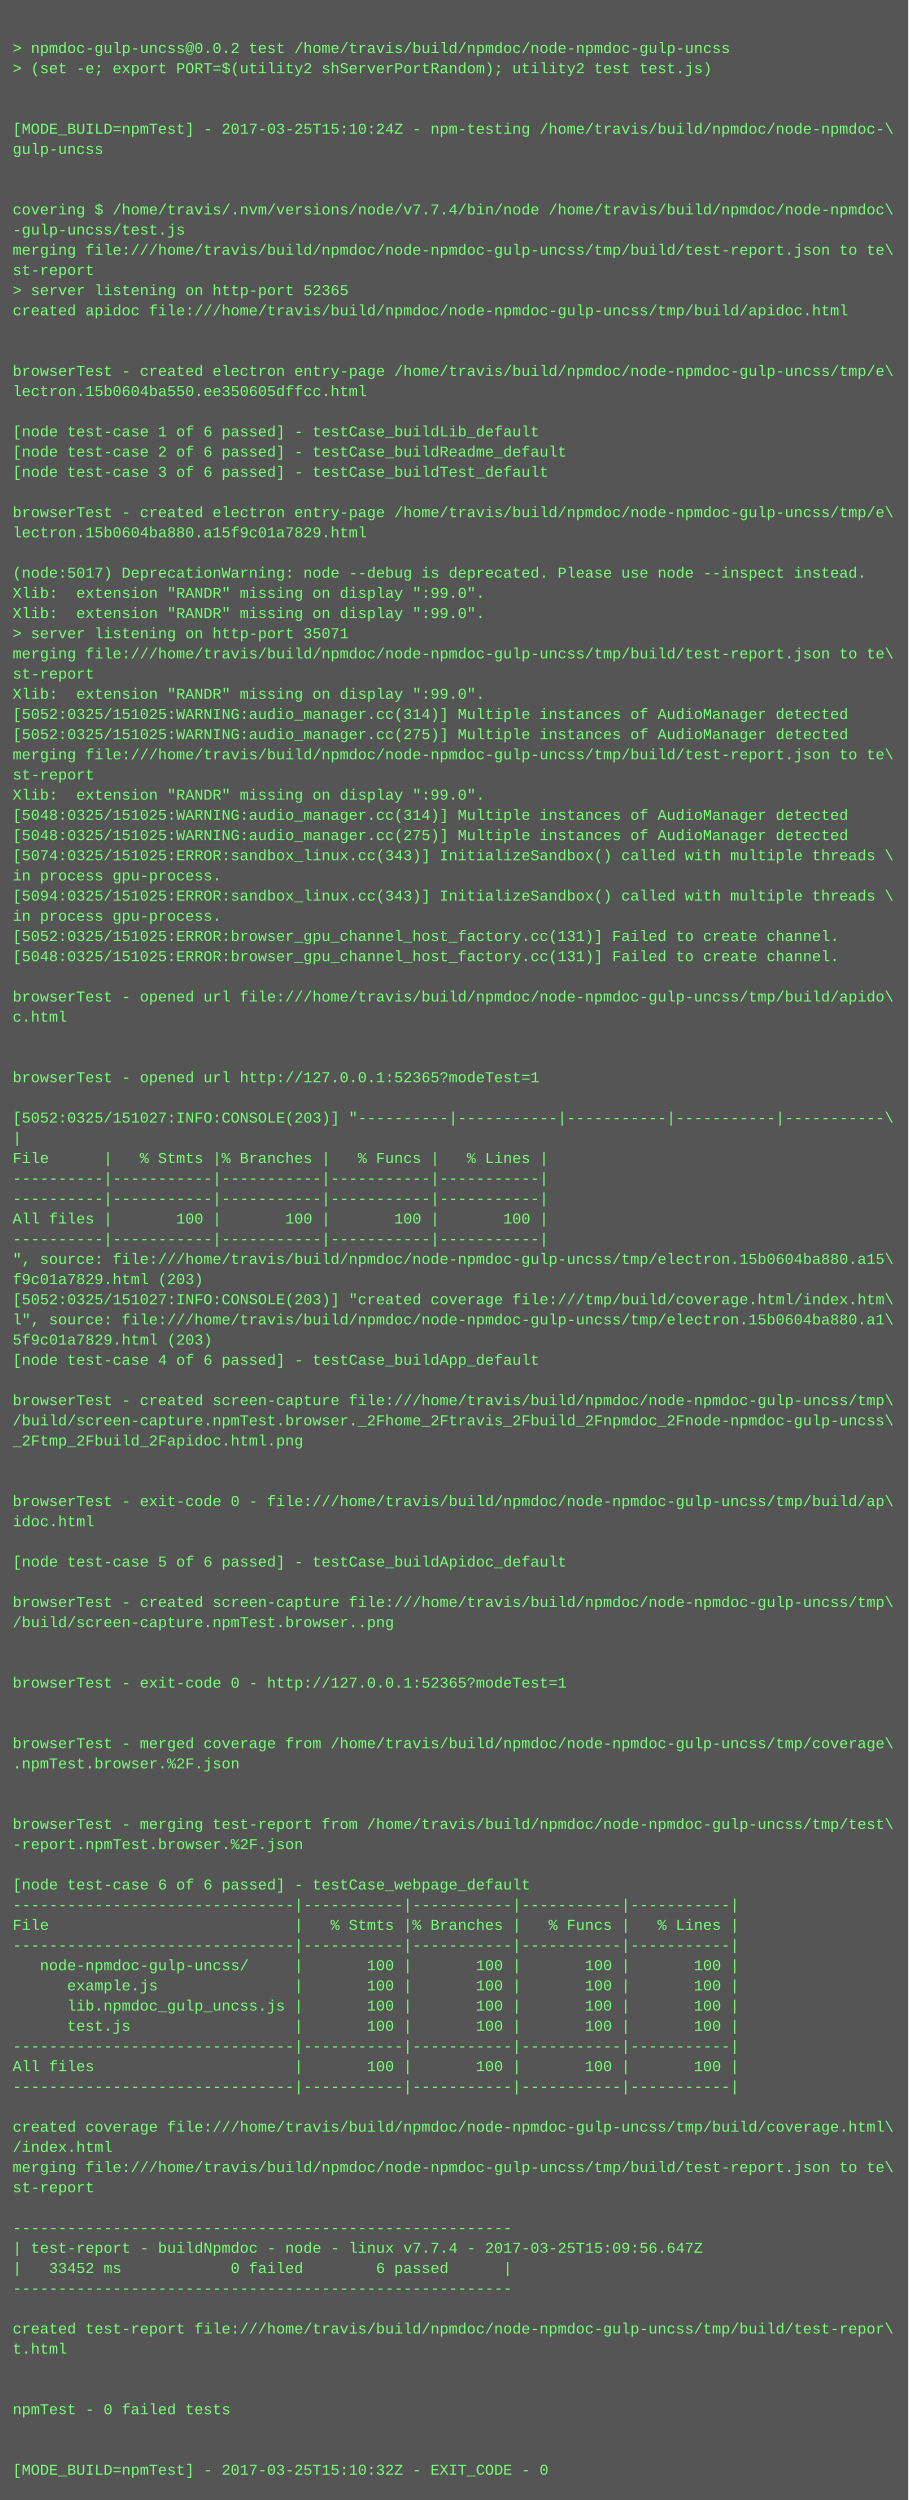
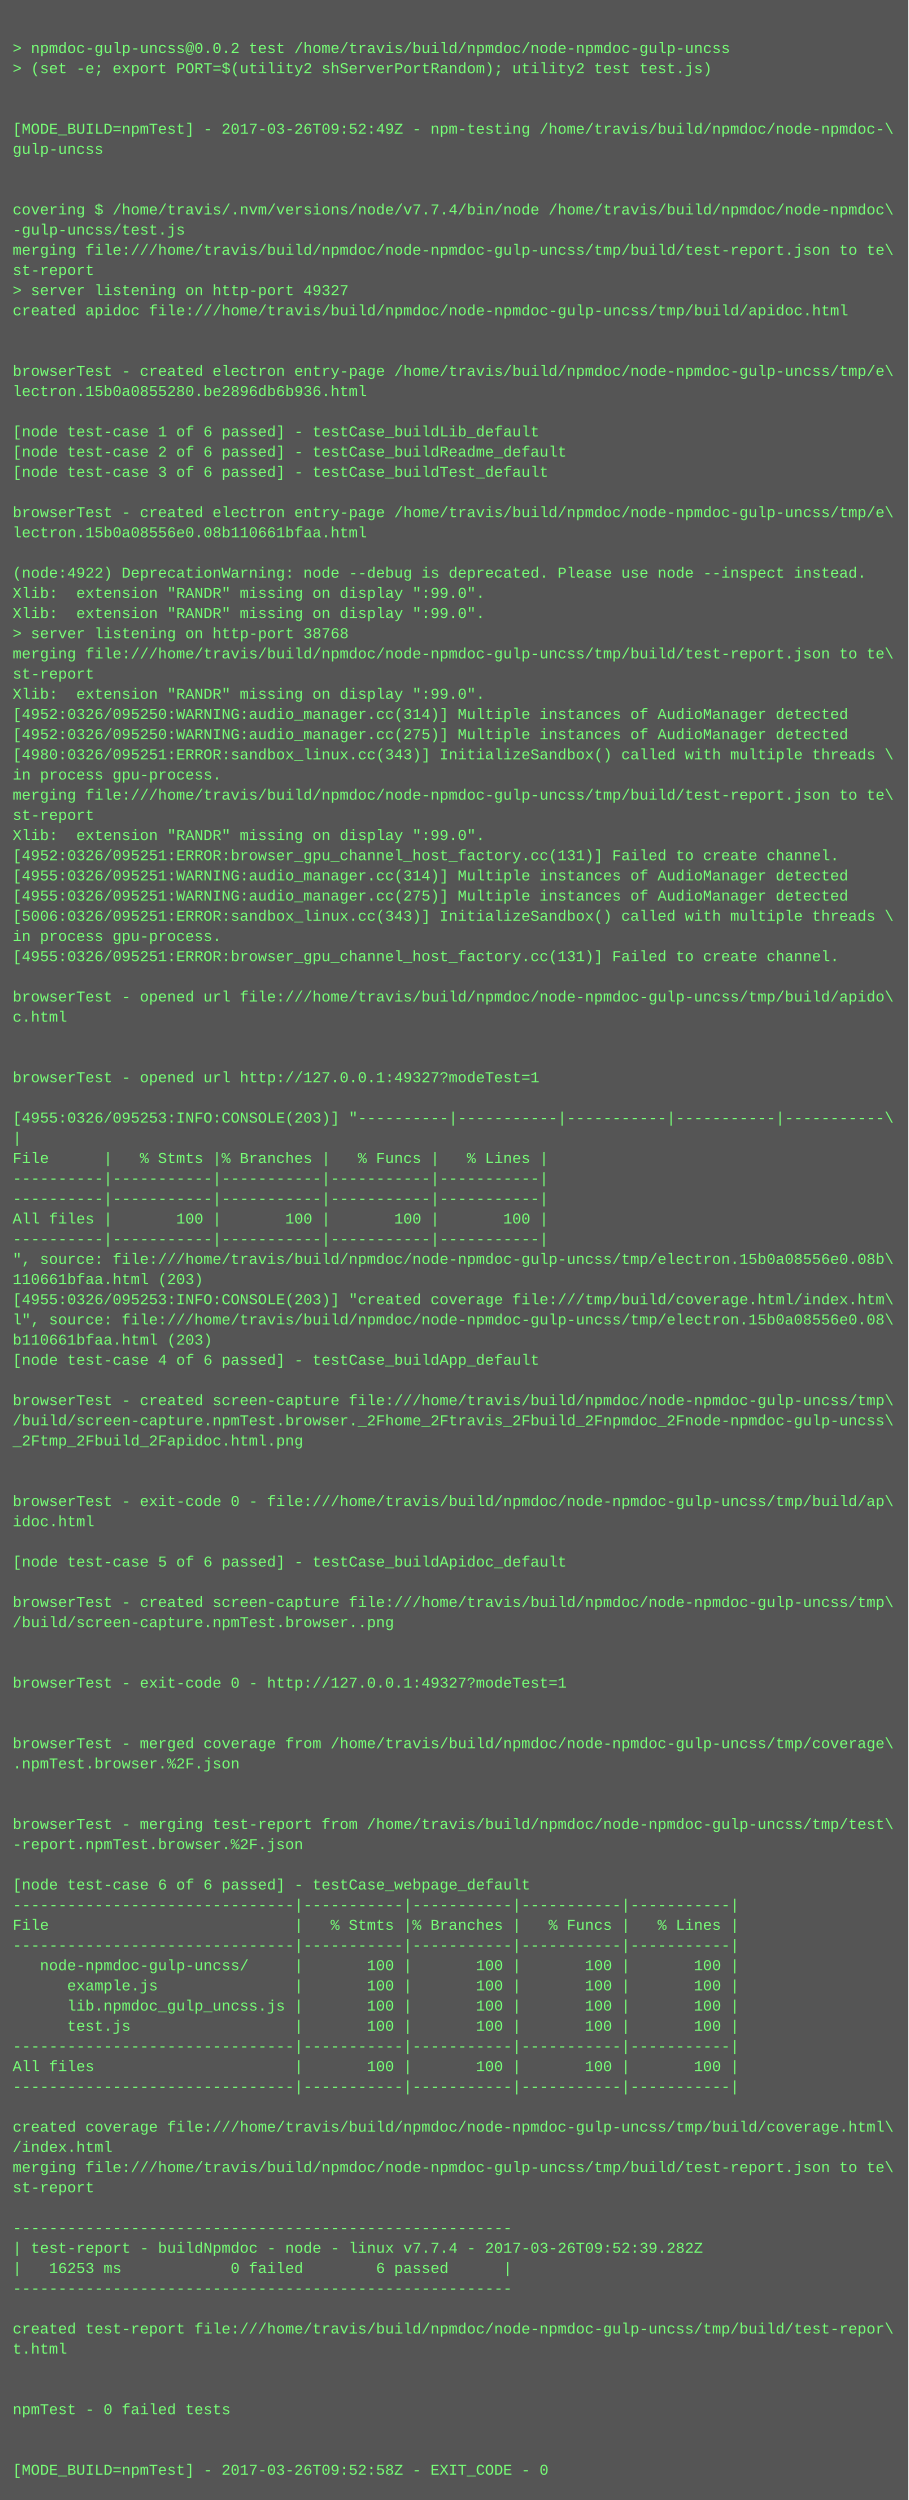
<svg xmlns="http://www.w3.org/2000/svg" height="1982" width="720">
  <rect height="1982" fill="#555" width="720" />
  <text fill="#7f7" font-family="Courier New" font-size="12" xml:space="preserve">
    <tspan x="10" y="26" />
    <tspan x="10" y="42">&gt; npmdoc-gulp-uncss@0.0.2 test /home/travis/build/npmdoc/node-npmdoc-gulp-uncss</tspan>
    <tspan x="10" y="58">&gt; (set -e; export PORT=$(utility2 shServerPortRandom); utility2 test test.js)</tspan>
    <tspan x="10" y="74" />
    <tspan x="10" y="90" />
-     <tspan x="10" y="106">[MODE_BUILD=npmTest] - 2017-03-25T15:10:24Z - npm-testing /home/travis/build/npmdoc/node-npmdoc-\</tspan>
+     <tspan x="10" y="106">[MODE_BUILD=npmTest] - 2017-03-26T09:52:49Z - npm-testing /home/travis/build/npmdoc/node-npmdoc-\</tspan>
    <tspan x="10" y="122">gulp-uncss</tspan>
    <tspan x="10" y="138" />
    <tspan x="10" y="154" />
    <tspan x="10" y="170">covering $ /home/travis/.nvm/versions/node/v7.7.4/bin/node /home/travis/build/npmdoc/node-npmdoc\</tspan>
    <tspan x="10" y="186">-gulp-uncss/test.js</tspan>
    <tspan x="10" y="202">merging file:///home/travis/build/npmdoc/node-npmdoc-gulp-uncss/tmp/build/test-report.json to te\</tspan>
    <tspan x="10" y="218">st-report</tspan>
-     <tspan x="10" y="234">&gt; server listening on http-port 52365</tspan>
+     <tspan x="10" y="234">&gt; server listening on http-port 49327</tspan>
    <tspan x="10" y="250">created apidoc file:///home/travis/build/npmdoc/node-npmdoc-gulp-uncss/tmp/build/apidoc.html</tspan>
    <tspan x="10" y="266" />
    <tspan x="10" y="282" />
    <tspan x="10" y="298">browserTest - created electron entry-page /home/travis/build/npmdoc/node-npmdoc-gulp-uncss/tmp/e\</tspan>
-     <tspan x="10" y="314">lectron.15b0604ba550.ee350605dffcc.html</tspan>
+     <tspan x="10" y="314">lectron.15b0a0855280.be2896db6b936.html</tspan>
    <tspan x="10" y="330" />
    <tspan x="10" y="346">[node test-case 1 of 6 passed] - testCase_buildLib_default</tspan>
    <tspan x="10" y="362">[node test-case 2 of 6 passed] - testCase_buildReadme_default</tspan>
    <tspan x="10" y="378">[node test-case 3 of 6 passed] - testCase_buildTest_default</tspan>
    <tspan x="10" y="394" />
    <tspan x="10" y="410">browserTest - created electron entry-page /home/travis/build/npmdoc/node-npmdoc-gulp-uncss/tmp/e\</tspan>
-     <tspan x="10" y="426">lectron.15b0604ba880.a15f9c01a7829.html</tspan>
+     <tspan x="10" y="426">lectron.15b0a08556e0.08b110661bfaa.html</tspan>
    <tspan x="10" y="442" />
-     <tspan x="10" y="458">(node:5017) DeprecationWarning: node --debug is deprecated. Please use node --inspect instead.</tspan>
+     <tspan x="10" y="458">(node:4922) DeprecationWarning: node --debug is deprecated. Please use node --inspect instead.</tspan>
    <tspan x="10" y="474">Xlib:  extension "RANDR" missing on display ":99.0".</tspan>
    <tspan x="10" y="490">Xlib:  extension "RANDR" missing on display ":99.0".</tspan>
-     <tspan x="10" y="506">&gt; server listening on http-port 35071</tspan>
+     <tspan x="10" y="506">&gt; server listening on http-port 38768</tspan>
    <tspan x="10" y="522">merging file:///home/travis/build/npmdoc/node-npmdoc-gulp-uncss/tmp/build/test-report.json to te\</tspan>
    <tspan x="10" y="538">st-report</tspan>
    <tspan x="10" y="554">Xlib:  extension "RANDR" missing on display ":99.0".</tspan>
-     <tspan x="10" y="570">[5052:0325/151025:WARNING:audio_manager.cc(314)] Multiple instances of AudioManager detected</tspan>
-     <tspan x="10" y="586">[5052:0325/151025:WARNING:audio_manager.cc(275)] Multiple instances of AudioManager detected</tspan>
-     <tspan x="10" y="602">merging file:///home/travis/build/npmdoc/node-npmdoc-gulp-uncss/tmp/build/test-report.json to te\</tspan>
-     <tspan x="10" y="618">st-report</tspan>
-     <tspan x="10" y="634">Xlib:  extension "RANDR" missing on display ":99.0".</tspan>
-     <tspan x="10" y="650">[5048:0325/151025:WARNING:audio_manager.cc(314)] Multiple instances of AudioManager detected</tspan>
-     <tspan x="10" y="666">[5048:0325/151025:WARNING:audio_manager.cc(275)] Multiple instances of AudioManager detected</tspan>
-     <tspan x="10" y="682">[5074:0325/151025:ERROR:sandbox_linux.cc(343)] InitializeSandbox() called with multiple threads \</tspan>
-     <tspan x="10" y="698">in process gpu-process. </tspan>
-     <tspan x="10" y="714">[5094:0325/151025:ERROR:sandbox_linux.cc(343)] InitializeSandbox() called with multiple threads \</tspan>
-     <tspan x="10" y="730">in process gpu-process. </tspan>
-     <tspan x="10" y="746">[5052:0325/151025:ERROR:browser_gpu_channel_host_factory.cc(131)] Failed to create channel.</tspan>
-     <tspan x="10" y="762">[5048:0325/151025:ERROR:browser_gpu_channel_host_factory.cc(131)] Failed to create channel.</tspan>
+     <tspan x="10" y="570">[4952:0326/095250:WARNING:audio_manager.cc(314)] Multiple instances of AudioManager detected</tspan>
+     <tspan x="10" y="586">[4952:0326/095250:WARNING:audio_manager.cc(275)] Multiple instances of AudioManager detected</tspan>
+     <tspan x="10" y="602">[4980:0326/095251:ERROR:sandbox_linux.cc(343)] InitializeSandbox() called with multiple threads \</tspan>
+     <tspan x="10" y="618">in process gpu-process. </tspan>
+     <tspan x="10" y="634">merging file:///home/travis/build/npmdoc/node-npmdoc-gulp-uncss/tmp/build/test-report.json to te\</tspan>
+     <tspan x="10" y="650">st-report</tspan>
+     <tspan x="10" y="666">Xlib:  extension "RANDR" missing on display ":99.0".</tspan>
+     <tspan x="10" y="682">[4952:0326/095251:ERROR:browser_gpu_channel_host_factory.cc(131)] Failed to create channel.</tspan>
+     <tspan x="10" y="698">[4955:0326/095251:WARNING:audio_manager.cc(314)] Multiple instances of AudioManager detected</tspan>
+     <tspan x="10" y="714">[4955:0326/095251:WARNING:audio_manager.cc(275)] Multiple instances of AudioManager detected</tspan>
+     <tspan x="10" y="730">[5006:0326/095251:ERROR:sandbox_linux.cc(343)] InitializeSandbox() called with multiple threads \</tspan>
+     <tspan x="10" y="746">in process gpu-process. </tspan>
+     <tspan x="10" y="762">[4955:0326/095251:ERROR:browser_gpu_channel_host_factory.cc(131)] Failed to create channel.</tspan>
    <tspan x="10" y="778" />
    <tspan x="10" y="794">browserTest - opened url file:///home/travis/build/npmdoc/node-npmdoc-gulp-uncss/tmp/build/apido\</tspan>
    <tspan x="10" y="810">c.html</tspan>
    <tspan x="10" y="826" />
    <tspan x="10" y="842" />
-     <tspan x="10" y="858">browserTest - opened url http://127.0.0.1:52365?modeTest=1</tspan>
+     <tspan x="10" y="858">browserTest - opened url http://127.0.0.1:49327?modeTest=1</tspan>
    <tspan x="10" y="874" />
-     <tspan x="10" y="890">[5052:0325/151027:INFO:CONSOLE(203)] "----------|-----------|-----------|-----------|-----------\</tspan>
+     <tspan x="10" y="890">[4955:0326/095253:INFO:CONSOLE(203)] "----------|-----------|-----------|-----------|-----------\</tspan>
    <tspan x="10" y="906">|</tspan>
    <tspan x="10" y="922">File      |   % Stmts |% Branches |   % Funcs |   % Lines |</tspan>
    <tspan x="10" y="938">----------|-----------|-----------|-----------|-----------|</tspan>
    <tspan x="10" y="954">----------|-----------|-----------|-----------|-----------|</tspan>
    <tspan x="10" y="970">All files |       100 |       100 |       100 |       100 |</tspan>
    <tspan x="10" y="986">----------|-----------|-----------|-----------|-----------|</tspan>
-     <tspan x="10" y="1002">", source: file:///home/travis/build/npmdoc/node-npmdoc-gulp-uncss/tmp/electron.15b0604ba880.a15\</tspan>
-     <tspan x="10" y="1018">f9c01a7829.html (203)</tspan>
-     <tspan x="10" y="1034">[5052:0325/151027:INFO:CONSOLE(203)] "created coverage file:///tmp/build/coverage.html/index.htm\</tspan>
-     <tspan x="10" y="1050">l", source: file:///home/travis/build/npmdoc/node-npmdoc-gulp-uncss/tmp/electron.15b0604ba880.a1\</tspan>
-     <tspan x="10" y="1066">5f9c01a7829.html (203)</tspan>
+     <tspan x="10" y="1002">", source: file:///home/travis/build/npmdoc/node-npmdoc-gulp-uncss/tmp/electron.15b0a08556e0.08b\</tspan>
+     <tspan x="10" y="1018">110661bfaa.html (203)</tspan>
+     <tspan x="10" y="1034">[4955:0326/095253:INFO:CONSOLE(203)] "created coverage file:///tmp/build/coverage.html/index.htm\</tspan>
+     <tspan x="10" y="1050">l", source: file:///home/travis/build/npmdoc/node-npmdoc-gulp-uncss/tmp/electron.15b0a08556e0.08\</tspan>
+     <tspan x="10" y="1066">b110661bfaa.html (203)</tspan>
    <tspan x="10" y="1082">[node test-case 4 of 6 passed] - testCase_buildApp_default</tspan>
    <tspan x="10" y="1098" />
    <tspan x="10" y="1114">browserTest - created screen-capture file:///home/travis/build/npmdoc/node-npmdoc-gulp-uncss/tmp\</tspan>
    <tspan x="10" y="1130">/build/screen-capture.npmTest.browser._2Fhome_2Ftravis_2Fbuild_2Fnpmdoc_2Fnode-npmdoc-gulp-uncss\</tspan>
    <tspan x="10" y="1146">_2Ftmp_2Fbuild_2Fapidoc.html.png</tspan>
    <tspan x="10" y="1162" />
    <tspan x="10" y="1178" />
    <tspan x="10" y="1194">browserTest - exit-code 0 - file:///home/travis/build/npmdoc/node-npmdoc-gulp-uncss/tmp/build/ap\</tspan>
    <tspan x="10" y="1210">idoc.html</tspan>
    <tspan x="10" y="1226" />
    <tspan x="10" y="1242">[node test-case 5 of 6 passed] - testCase_buildApidoc_default</tspan>
    <tspan x="10" y="1258" />
    <tspan x="10" y="1274">browserTest - created screen-capture file:///home/travis/build/npmdoc/node-npmdoc-gulp-uncss/tmp\</tspan>
    <tspan x="10" y="1290">/build/screen-capture.npmTest.browser..png</tspan>
    <tspan x="10" y="1306" />
    <tspan x="10" y="1322" />
-     <tspan x="10" y="1338">browserTest - exit-code 0 - http://127.0.0.1:52365?modeTest=1</tspan>
+     <tspan x="10" y="1338">browserTest - exit-code 0 - http://127.0.0.1:49327?modeTest=1</tspan>
    <tspan x="10" y="1354" />
    <tspan x="10" y="1370" />
    <tspan x="10" y="1386">browserTest - merged coverage from /home/travis/build/npmdoc/node-npmdoc-gulp-uncss/tmp/coverage\</tspan>
    <tspan x="10" y="1402">.npmTest.browser.%2F.json</tspan>
    <tspan x="10" y="1418" />
    <tspan x="10" y="1434" />
    <tspan x="10" y="1450">browserTest - merging test-report from /home/travis/build/npmdoc/node-npmdoc-gulp-uncss/tmp/test\</tspan>
    <tspan x="10" y="1466">-report.npmTest.browser.%2F.json</tspan>
    <tspan x="10" y="1482" />
    <tspan x="10" y="1498">[node test-case 6 of 6 passed] - testCase_webpage_default</tspan>
    <tspan x="10" y="1514">-------------------------------|-----------|-----------|-----------|-----------|</tspan>
    <tspan x="10" y="1530">File                           |   % Stmts |% Branches |   % Funcs |   % Lines |</tspan>
    <tspan x="10" y="1546">-------------------------------|-----------|-----------|-----------|-----------|</tspan>
    <tspan x="10" y="1562">   node-npmdoc-gulp-uncss/     |       100 |       100 |       100 |       100 |</tspan>
    <tspan x="10" y="1578">      example.js               |       100 |       100 |       100 |       100 |</tspan>
    <tspan x="10" y="1594">      lib.npmdoc_gulp_uncss.js |       100 |       100 |       100 |       100 |</tspan>
    <tspan x="10" y="1610">      test.js                  |       100 |       100 |       100 |       100 |</tspan>
    <tspan x="10" y="1626">-------------------------------|-----------|-----------|-----------|-----------|</tspan>
    <tspan x="10" y="1642">All files                      |       100 |       100 |       100 |       100 |</tspan>
    <tspan x="10" y="1658">-------------------------------|-----------|-----------|-----------|-----------|</tspan>
    <tspan x="10" y="1674" />
    <tspan x="10" y="1690">created coverage file:///home/travis/build/npmdoc/node-npmdoc-gulp-uncss/tmp/build/coverage.html\</tspan>
    <tspan x="10" y="1706">/index.html</tspan>
    <tspan x="10" y="1722">merging file:///home/travis/build/npmdoc/node-npmdoc-gulp-uncss/tmp/build/test-report.json to te\</tspan>
    <tspan x="10" y="1738">st-report</tspan>
    <tspan x="10" y="1754" />
    <tspan x="10" y="1770">-------------------------------------------------------</tspan>
-     <tspan x="10" y="1786">| test-report - buildNpmdoc - node - linux v7.7.4 - 2017-03-25T15:09:56.647Z</tspan>
-     <tspan x="10" y="1802">|   33452 ms            0 failed        6 passed      |</tspan>
+     <tspan x="10" y="1786">| test-report - buildNpmdoc - node - linux v7.7.4 - 2017-03-26T09:52:39.282Z</tspan>
+     <tspan x="10" y="1802">|   16253 ms            0 failed        6 passed      |</tspan>
    <tspan x="10" y="1818">-------------------------------------------------------</tspan>
    <tspan x="10" y="1834" />
    <tspan x="10" y="1850">created test-report file:///home/travis/build/npmdoc/node-npmdoc-gulp-uncss/tmp/build/test-repor\</tspan>
    <tspan x="10" y="1866">t.html</tspan>
    <tspan x="10" y="1882" />
    <tspan x="10" y="1898" />
    <tspan x="10" y="1914">npmTest - 0 failed tests</tspan>
    <tspan x="10" y="1930" />
    <tspan x="10" y="1946" />
-     <tspan x="10" y="1962">[MODE_BUILD=npmTest] - 2017-03-25T15:10:32Z - EXIT_CODE - 0</tspan>
+     <tspan x="10" y="1962">[MODE_BUILD=npmTest] - 2017-03-26T09:52:58Z - EXIT_CODE - 0</tspan>
  </text>
</svg>
